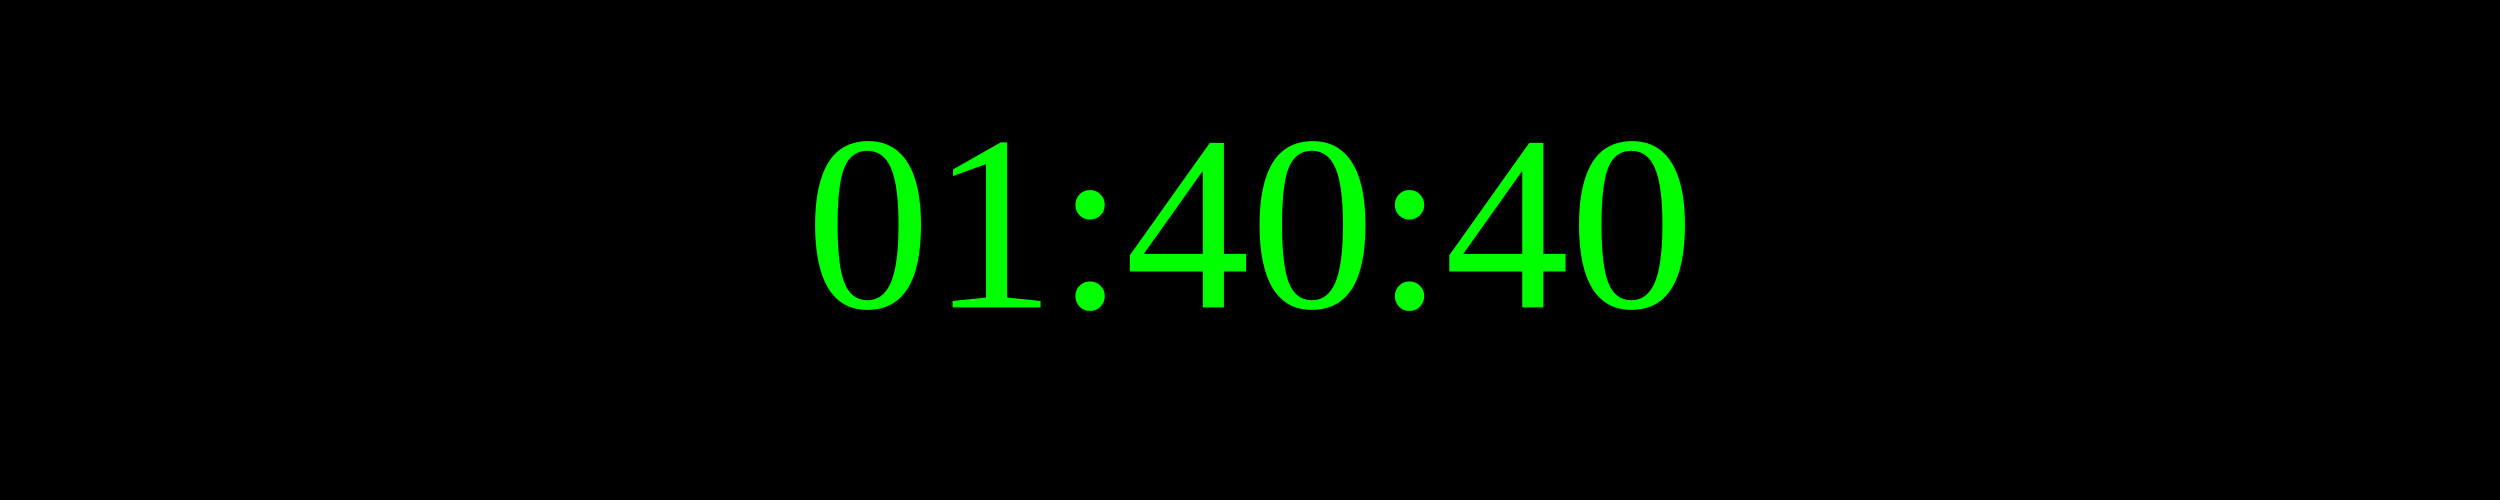
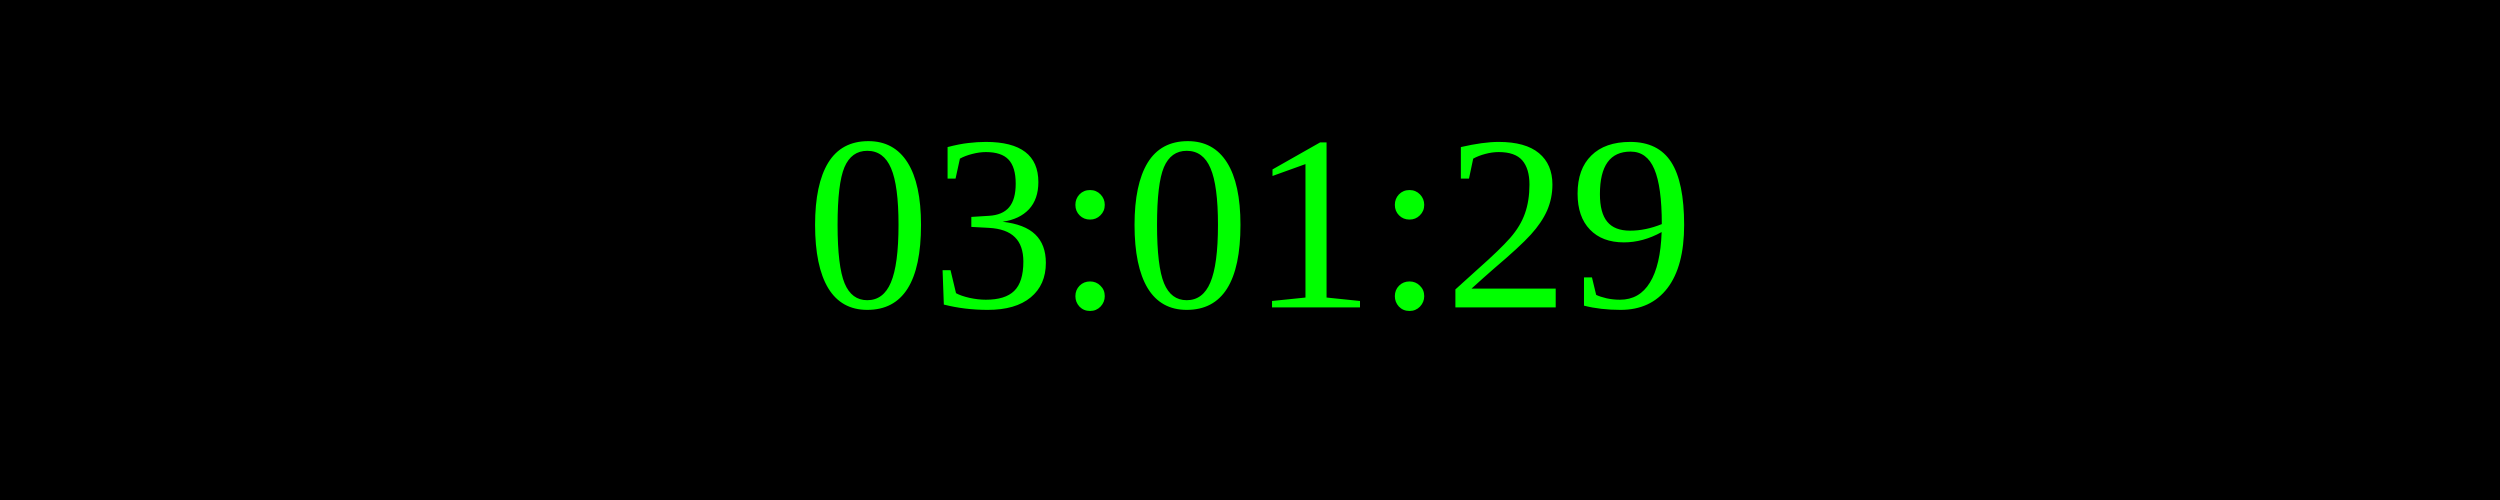
<svg xmlns="http://www.w3.org/2000/svg" width="250" height="50">
  <rect width="100%" height="100%" fill="black" />
  <text x="50%" y="50%" font-size="25" fill="lime" text-anchor="middle" dominant-baseline="middle">
- 01:40:40
+ 03:01:29
</text>
</svg>
